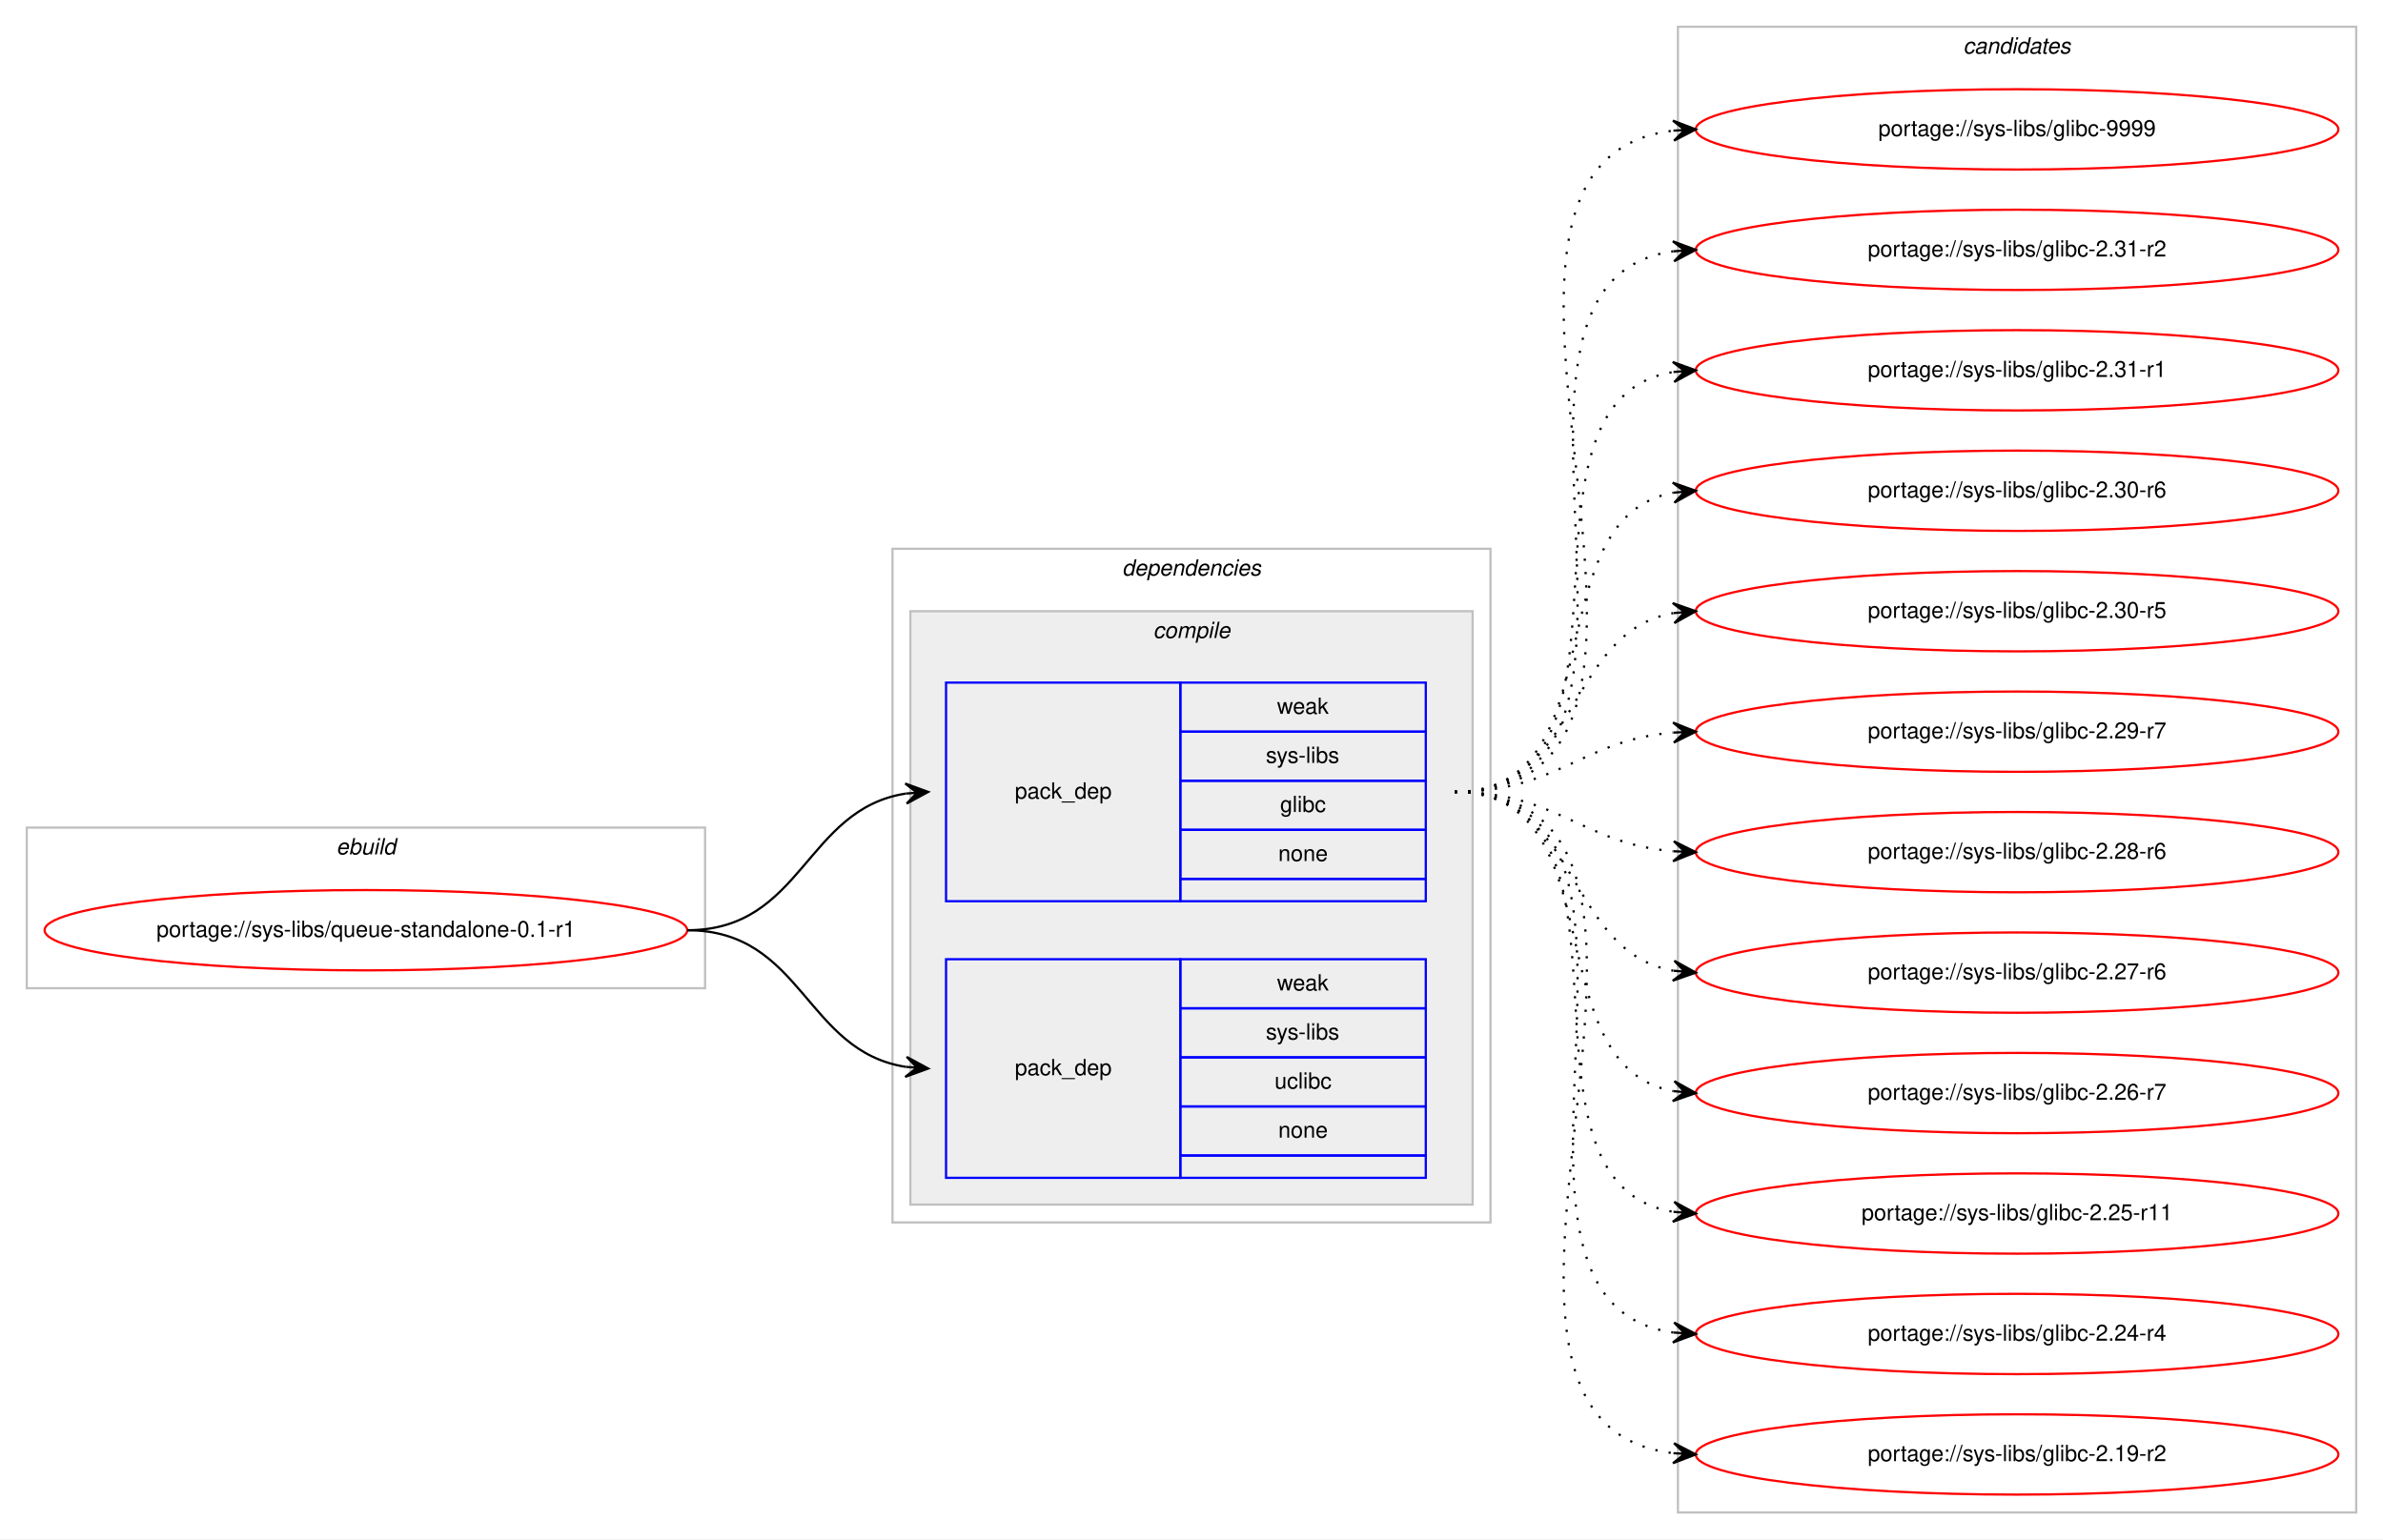
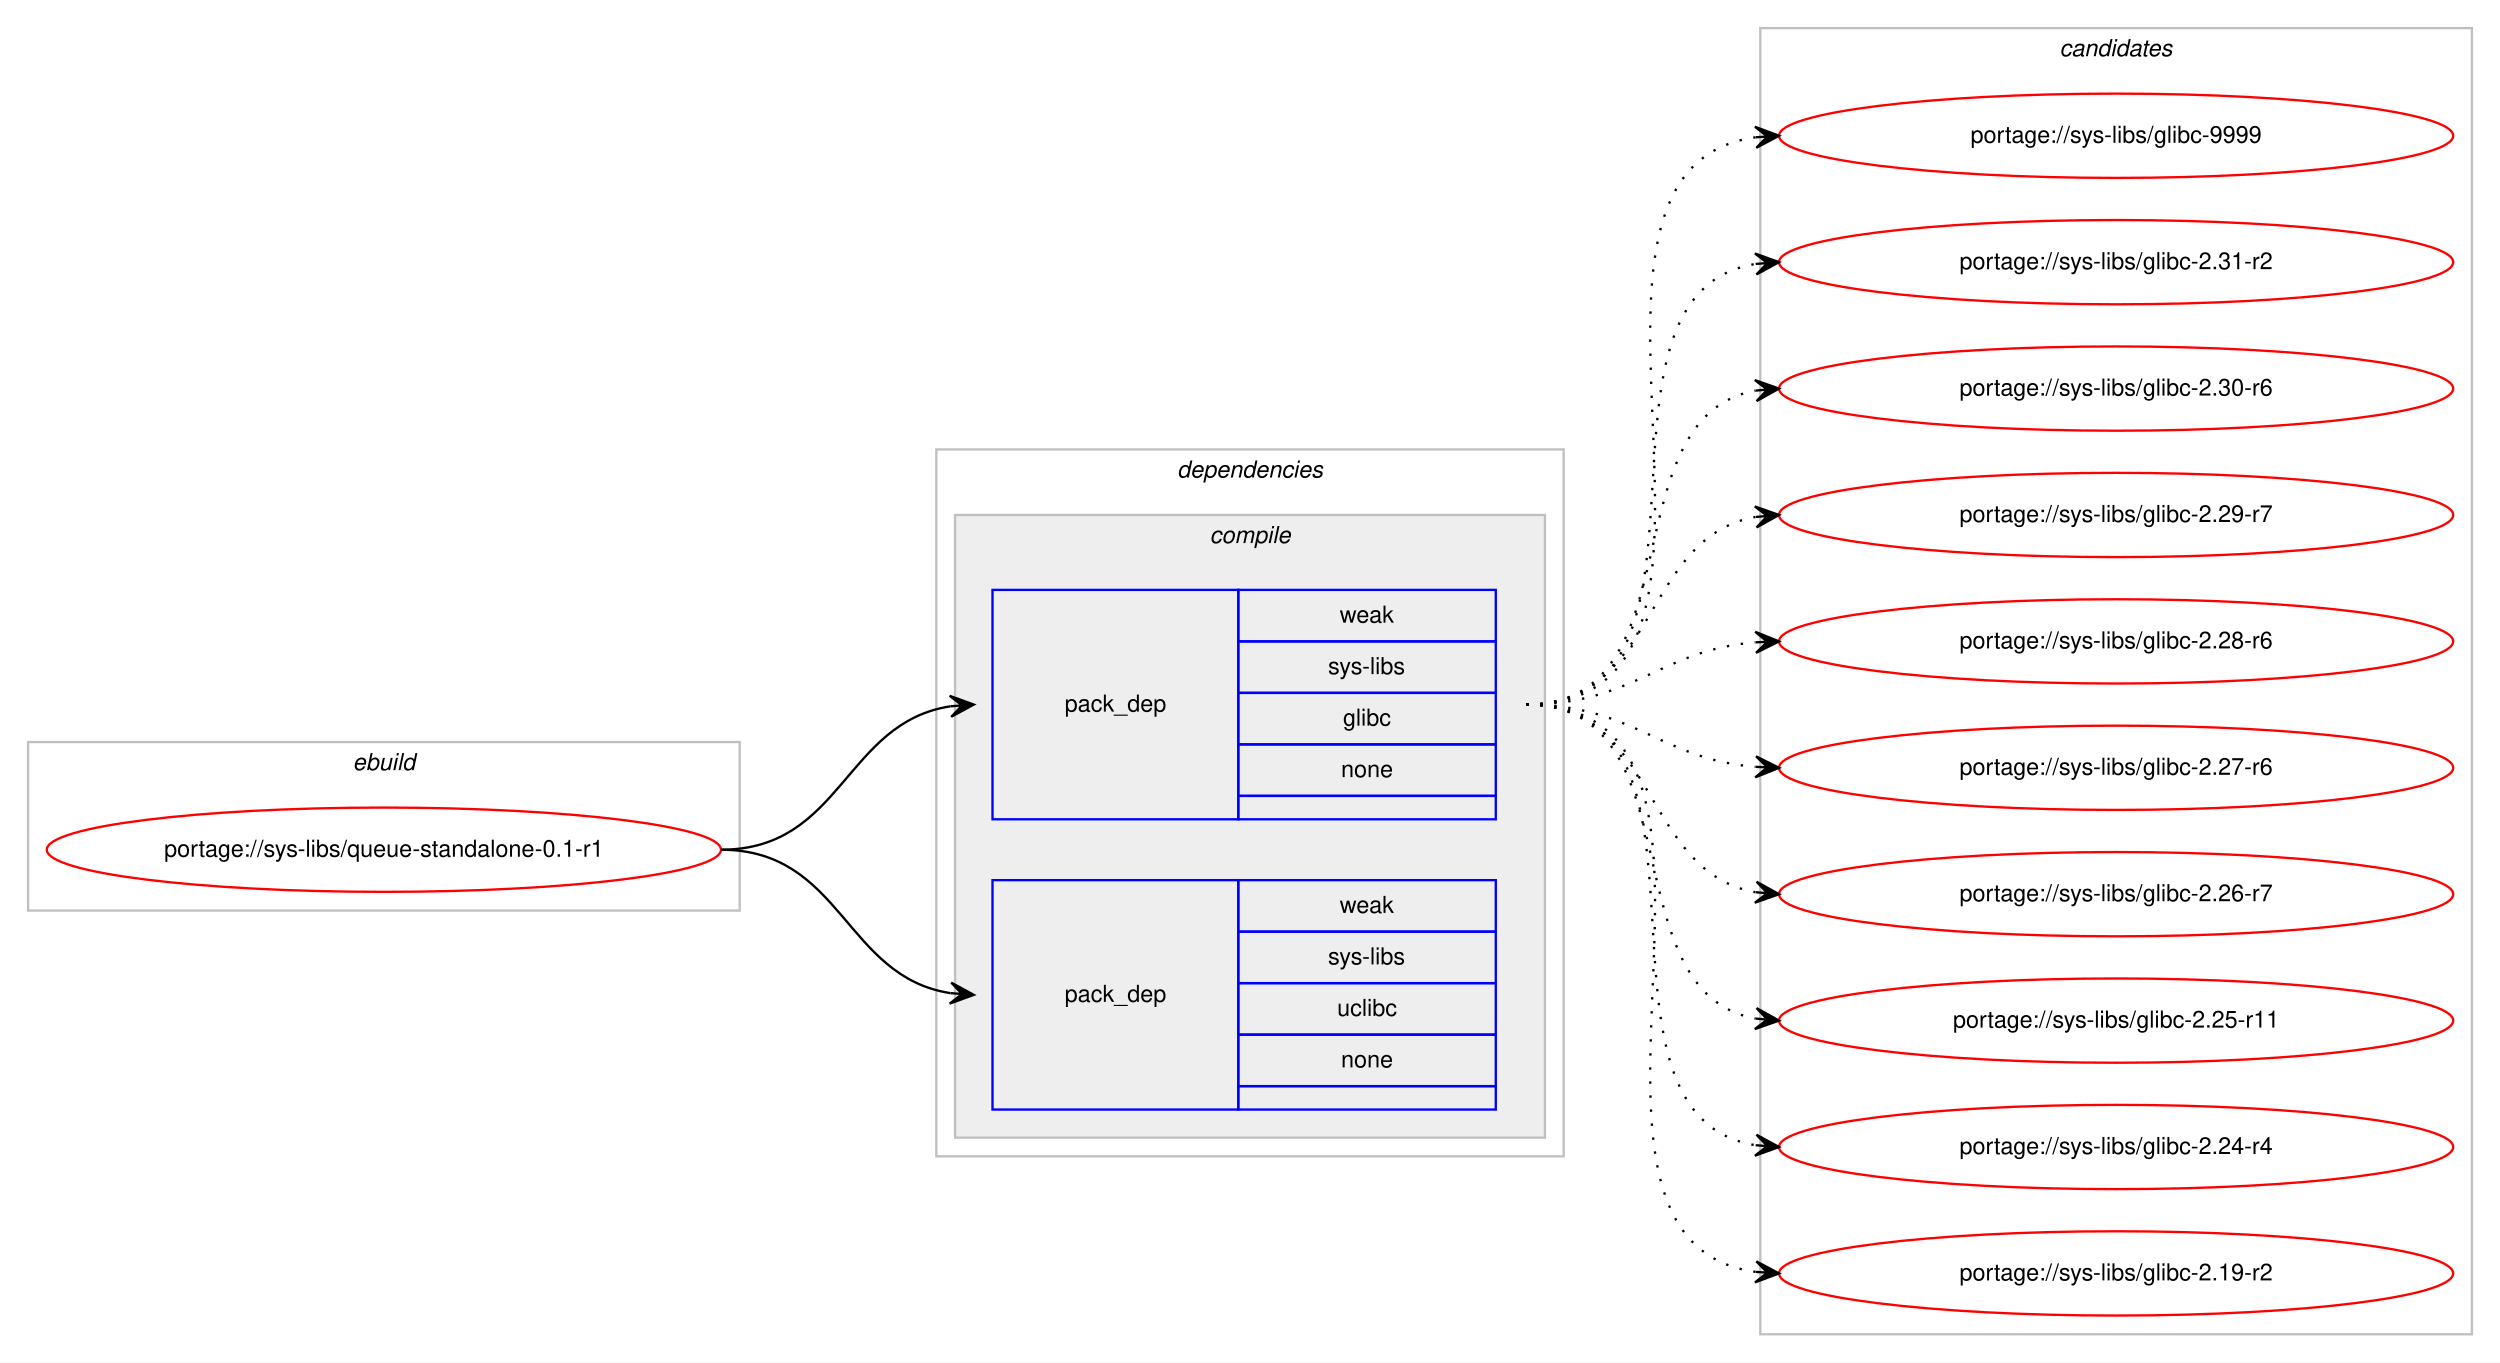
- <svg xmlns="http://www.w3.org/2000/svg" xmlns:xlink="http://www.w3.org/1999/xlink" width="1068pt" height="690pt" viewBox="0.00 0.00 1068.00 690.00">
-   <g id="graph0" class="graph" transform="scale(1 1) rotate(0) translate(4 686)">
-     <polygon fill="#ffffff" stroke="transparent" points="-4,4 -4,-686 1064,-686 1064,4 -4,4" />
+ <svg xmlns="http://www.w3.org/2000/svg" xmlns:xlink="http://www.w3.org/1999/xlink" width="1068pt" height="582pt" viewBox="0.00 0.00 1068.00 582.00">
+   <g id="graph0" class="graph" transform="scale(1 1) rotate(0) translate(4 578)">
+     <polygon fill="#ffffff" stroke="transparent" points="-4,4 -4,-578 1064,-578 1064,4 -4,4" />
    <g id="clust1" class="cluster">
-       <polygon fill="none" stroke="#c0c0c0" points="8,-243 8,-315 312,-315 312,-243 8,-243" />
-       <text text-anchor="start" x="146.663" y="-303" font-family="Helvetica,sans-Serif" font-style="italic" font-size="10.00" fill="#000000">ebuild</text>
+       <polygon fill="none" stroke="#c0c0c0" points="8,-189 8,-261 312,-261 312,-189 8,-189" />
+       <text text-anchor="start" x="146.663" y="-249" font-family="Helvetica,sans-Serif" font-style="italic" font-size="10.00" fill="#000000">ebuild</text>
    </g>
    <g id="clust2" class="cluster">
-       <polygon fill="none" stroke="#c0c0c0" points="396,-138 396,-440 664,-440 664,-138 396,-138" />
-       <text text-anchor="start" x="498.875" y="-428" font-family="Helvetica,sans-Serif" font-style="italic" font-size="10.00" fill="#000000">dependencies</text>
+       <polygon fill="none" stroke="#c0c0c0" points="396,-84 396,-386 664,-386 664,-84 396,-84" />
+       <text text-anchor="start" x="498.875" y="-374" font-family="Helvetica,sans-Serif" font-style="italic" font-size="10.00" fill="#000000">dependencies</text>
    </g>
    <g id="clust3" class="cluster">
-       <polygon fill="#eeeeee" stroke="#c0c0c0" points="404,-146 404,-412 656,-412 656,-146 404,-146" />
-       <text text-anchor="start" x="512.778" y="-400" font-family="Helvetica,sans-Serif" font-style="italic" font-size="10.00" fill="#000000">compile</text>
+       <polygon fill="#eeeeee" stroke="#c0c0c0" points="404,-92 404,-358 656,-358 656,-92 404,-92" />
+       <text text-anchor="start" x="512.778" y="-346" font-family="Helvetica,sans-Serif" font-style="italic" font-size="10.00" fill="#000000">compile</text>
    </g>
    <g id="clust8" class="cluster">
-       <polygon fill="none" stroke="#c0c0c0" points="748,-8 748,-674 1052,-674 1052,-8 748,-8" />
-       <text text-anchor="start" x="875.824" y="-662" font-family="Helvetica,sans-Serif" font-style="italic" font-size="10.00" fill="#000000">candidates</text>
+       <polygon fill="none" stroke="#c0c0c0" points="748,-8 748,-566 1052,-566 1052,-8 748,-8" />
+       <text text-anchor="start" x="875.824" y="-554" font-family="Helvetica,sans-Serif" font-style="italic" font-size="10.00" fill="#000000">candidates</text>
    </g>
    <g id="node1" class="node">
      <g id="a_node1">
        <a xlink:href="../sys-libs/queue-standalone-0.1-r1.svg" xlink:title="portage://sys-libs/queue-standalone-0.1-r1">
-           <ellipse fill="none" stroke="#ff0000" cx="160" cy="-269" rx="144" ry="18" />
-           <text text-anchor="middle" x="160" y="-266" font-family="Helvetica,sans-Serif" font-size="10.00" fill="#000000">portage://sys-libs/queue-standalone-0.1-r1</text>
+           <ellipse fill="none" stroke="#ff0000" cx="160" cy="-215" rx="144" ry="18" />
+           <text text-anchor="middle" x="160" y="-212" font-family="Helvetica,sans-Serif" font-size="10.00" fill="#000000">portage://sys-libs/queue-standalone-0.1-r1</text>
        </a>
      </g>
    </g>
    <g id="node2" class="node">
-       <polygon fill="none" stroke="#0000ff" points="420,-282 420,-380 525,-380 525,-282 420,-282" />
-       <text text-anchor="start" x="450.823" y="-328" font-family="Helvetica,sans-Serif" font-size="10.00" fill="#000000">pack_dep</text>
-       <polygon fill="none" stroke="#0000ff" points="525,-358 525,-380 635,-380 635,-358 525,-358" />
-       <text text-anchor="start" x="568.332" y="-366" font-family="Helvetica,sans-Serif" font-size="10.00" fill="#000000">weak</text>
-       <polygon fill="none" stroke="#0000ff" points="525,-336 525,-358 635,-358 635,-336 525,-336" />
-       <text text-anchor="start" x="563.337" y="-344" font-family="Helvetica,sans-Serif" font-size="10.00" fill="#000000">sys-libs</text>
-       <polygon fill="none" stroke="#0000ff" points="525,-314 525,-336 635,-336 635,-314 525,-314" />
-       <text text-anchor="start" x="569.722" y="-322" font-family="Helvetica,sans-Serif" font-size="10.00" fill="#000000">glibc</text>
-       <polygon fill="none" stroke="#0000ff" points="525,-292 525,-314 635,-314 635,-292 525,-292" />
-       <text text-anchor="start" x="568.882" y="-300" font-family="Helvetica,sans-Serif" font-size="10.00" fill="#000000">none</text>
-       <polygon fill="none" stroke="#0000ff" points="525,-282 525,-292 635,-292 635,-282 525,-282" />
+       <polygon fill="none" stroke="#0000ff" points="420,-228 420,-326 525,-326 525,-228 420,-228" />
+       <text text-anchor="start" x="450.823" y="-274" font-family="Helvetica,sans-Serif" font-size="10.00" fill="#000000">pack_dep</text>
+       <polygon fill="none" stroke="#0000ff" points="525,-304 525,-326 635,-326 635,-304 525,-304" />
+       <text text-anchor="start" x="568.332" y="-312" font-family="Helvetica,sans-Serif" font-size="10.00" fill="#000000">weak</text>
+       <polygon fill="none" stroke="#0000ff" points="525,-282 525,-304 635,-304 635,-282 525,-282" />
+       <text text-anchor="start" x="563.337" y="-290" font-family="Helvetica,sans-Serif" font-size="10.00" fill="#000000">sys-libs</text>
+       <polygon fill="none" stroke="#0000ff" points="525,-260 525,-282 635,-282 635,-260 525,-260" />
+       <text text-anchor="start" x="569.722" y="-268" font-family="Helvetica,sans-Serif" font-size="10.00" fill="#000000">glibc</text>
+       <polygon fill="none" stroke="#0000ff" points="525,-238 525,-260 635,-260 635,-238 525,-238" />
+       <text text-anchor="start" x="568.882" y="-246" font-family="Helvetica,sans-Serif" font-size="10.00" fill="#000000">none</text>
+       <polygon fill="none" stroke="#0000ff" points="525,-228 525,-238 635,-238 635,-228 525,-228" />
    </g>
    <g id="edge1" class="edge">
-       <path fill="none" stroke="#000000" d="M304,-269C355.78,-269 356.759,-323.265 401.99,-330.26" />
-       <polygon fill="#000000" stroke="#000000" points="412,-331 401.696,-334.751 407.014,-330.632 402.027,-330.263 402.027,-330.263 402.027,-330.263 407.014,-330.632 402.359,-325.775 412,-331 412,-331" />
+       <path fill="none" stroke="#000000" d="M304,-215C355.78,-215 356.759,-269.265 401.99,-276.26" />
+       <polygon fill="#000000" stroke="#000000" points="412,-277 401.696,-280.751 407.014,-276.632 402.027,-276.263 402.027,-276.263 402.027,-276.263 407.014,-276.632 402.359,-271.775 412,-277 412,-277" />
    </g>
    <g id="node3" class="node">
-       <polygon fill="none" stroke="#0000ff" points="420,-158 420,-256 525,-256 525,-158 420,-158" />
-       <text text-anchor="start" x="450.823" y="-204" font-family="Helvetica,sans-Serif" font-size="10.00" fill="#000000">pack_dep</text>
-       <polygon fill="none" stroke="#0000ff" points="525,-234 525,-256 635,-256 635,-234 525,-234" />
-       <text text-anchor="start" x="568.332" y="-242" font-family="Helvetica,sans-Serif" font-size="10.00" fill="#000000">weak</text>
-       <polygon fill="none" stroke="#0000ff" points="525,-212 525,-234 635,-234 635,-212 525,-212" />
-       <text text-anchor="start" x="563.337" y="-220" font-family="Helvetica,sans-Serif" font-size="10.00" fill="#000000">sys-libs</text>
-       <polygon fill="none" stroke="#0000ff" points="525,-190 525,-212 635,-212 635,-190 525,-190" />
-       <text text-anchor="start" x="567.222" y="-198" font-family="Helvetica,sans-Serif" font-size="10.00" fill="#000000">uclibc</text>
-       <polygon fill="none" stroke="#0000ff" points="525,-168 525,-190 635,-190 635,-168 525,-168" />
-       <text text-anchor="start" x="568.882" y="-176" font-family="Helvetica,sans-Serif" font-size="10.00" fill="#000000">none</text>
-       <polygon fill="none" stroke="#0000ff" points="525,-158 525,-168 635,-168 635,-158 525,-158" />
+       <polygon fill="none" stroke="#0000ff" points="420,-104 420,-202 525,-202 525,-104 420,-104" />
+       <text text-anchor="start" x="450.823" y="-150" font-family="Helvetica,sans-Serif" font-size="10.00" fill="#000000">pack_dep</text>
+       <polygon fill="none" stroke="#0000ff" points="525,-180 525,-202 635,-202 635,-180 525,-180" />
+       <text text-anchor="start" x="568.332" y="-188" font-family="Helvetica,sans-Serif" font-size="10.00" fill="#000000">weak</text>
+       <polygon fill="none" stroke="#0000ff" points="525,-158 525,-180 635,-180 635,-158 525,-158" />
+       <text text-anchor="start" x="563.337" y="-166" font-family="Helvetica,sans-Serif" font-size="10.00" fill="#000000">sys-libs</text>
+       <polygon fill="none" stroke="#0000ff" points="525,-136 525,-158 635,-158 635,-136 525,-136" />
+       <text text-anchor="start" x="567.222" y="-144" font-family="Helvetica,sans-Serif" font-size="10.00" fill="#000000">uclibc</text>
+       <polygon fill="none" stroke="#0000ff" points="525,-114 525,-136 635,-136 635,-114 525,-114" />
+       <text text-anchor="start" x="568.882" y="-122" font-family="Helvetica,sans-Serif" font-size="10.00" fill="#000000">none</text>
+       <polygon fill="none" stroke="#0000ff" points="525,-104 525,-114 635,-114 635,-104 525,-104" />
    </g>
    <g id="edge2" class="edge">
-       <path fill="none" stroke="#000000" d="M304,-269C355.78,-269 356.759,-214.735 401.99,-207.739" />
-       <polygon fill="#000000" stroke="#000000" points="412,-207 402.359,-212.225 407.014,-207.368 402.027,-207.737 402.027,-207.737 402.027,-207.737 407.014,-207.368 401.696,-203.249 412,-207 412,-207" />
+       <path fill="none" stroke="#000000" d="M304,-215C355.78,-215 356.759,-160.735 401.99,-153.739" />
+       <polygon fill="#000000" stroke="#000000" points="412,-153 402.359,-158.225 407.014,-153.368 402.027,-153.737 402.027,-153.737 402.027,-153.737 407.014,-153.368 401.696,-149.249 412,-153 412,-153" />
    </g>
    <g id="node4" class="node">
      <g id="a_node4">
        <a xlink:href="../sys-libs/glibc-9999.svg" xlink:title="portage://sys-libs/glibc-9999">
-           <ellipse fill="none" stroke="#ff0000" cx="900" cy="-628" rx="144" ry="18" />
-           <text text-anchor="middle" x="900" y="-625" font-family="Helvetica,sans-Serif" font-size="10.00" fill="#000000">portage://sys-libs/glibc-9999</text>
+           <ellipse fill="none" stroke="#ff0000" cx="900" cy="-520" rx="144" ry="18" />
+           <text text-anchor="middle" x="900" y="-517" font-family="Helvetica,sans-Serif" font-size="10.00" fill="#000000">portage://sys-libs/glibc-9999</text>
        </a>
      </g>
    </g>
    <g id="edge3" class="edge">
-       <path fill="none" stroke="#000000" stroke-dasharray="1,5" d="M648,-331C784.89,-331 624.122,-613.109 745.897,-627.435" />
-       <polygon fill="#000000" stroke="#000000" points="756,-628 745.764,-631.935 751.008,-627.721 746.016,-627.442 746.016,-627.442 746.016,-627.442 751.008,-627.721 746.267,-622.949 756,-628 756,-628" />
+       <path fill="none" stroke="#000000" stroke-dasharray="1,5" d="M648,-277C762.608,-277 645.36,-505.51 745.931,-519.345" />
+       <polygon fill="#000000" stroke="#000000" points="756,-520 745.729,-523.842 751.01,-519.676 746.021,-519.351 746.021,-519.351 746.021,-519.351 751.01,-519.676 746.313,-514.861 756,-520 756,-520" />
    </g>
    <g id="node5" class="node">
      <g id="a_node5">
        <a xlink:href="../sys-libs/glibc-2.31-r2.svg" xlink:title="portage://sys-libs/glibc-2.31-r2">
-           <ellipse fill="none" stroke="#ff0000" cx="900" cy="-574" rx="144" ry="18" />
-           <text text-anchor="middle" x="900" y="-571" font-family="Helvetica,sans-Serif" font-size="10.00" fill="#000000">portage://sys-libs/glibc-2.31-r2</text>
+           <ellipse fill="none" stroke="#ff0000" cx="900" cy="-466" rx="144" ry="18" />
+           <text text-anchor="middle" x="900" y="-463" font-family="Helvetica,sans-Serif" font-size="10.00" fill="#000000">portage://sys-libs/glibc-2.31-r2</text>
        </a>
      </g>
    </g>
    <g id="edge4" class="edge">
-       <path fill="none" stroke="#000000" stroke-dasharray="1,5" d="M648,-331C762.608,-331 645.36,-559.51 745.931,-573.345" />
-       <polygon fill="#000000" stroke="#000000" points="756,-574 745.729,-577.842 751.01,-573.676 746.021,-573.351 746.021,-573.351 746.021,-573.351 751.01,-573.676 746.313,-568.861 756,-574 756,-574" />
+       <path fill="none" stroke="#000000" stroke-dasharray="1,5" d="M648,-277C741.157,-277 665.347,-452.233 745.964,-465.238" />
+       <polygon fill="#000000" stroke="#000000" points="756,-466 745.688,-469.73 751.014,-465.622 746.029,-465.243 746.029,-465.243 746.029,-465.243 751.014,-465.622 746.369,-460.756 756,-466 756,-466" />
    </g>
    <g id="node6" class="node">
      <g id="a_node6">
-         <a xlink:href="../sys-libs/glibc-2.31-r1.svg" xlink:title="portage://sys-libs/glibc-2.31-r1">
-           <ellipse fill="none" stroke="#ff0000" cx="900" cy="-520" rx="144" ry="18" />
-           <text text-anchor="middle" x="900" y="-517" font-family="Helvetica,sans-Serif" font-size="10.00" fill="#000000">portage://sys-libs/glibc-2.31-r1</text>
+         <a xlink:href="../sys-libs/glibc-2.30-r6.svg" xlink:title="portage://sys-libs/glibc-2.30-r6">
+           <ellipse fill="none" stroke="#ff0000" cx="900" cy="-412" rx="144" ry="18" />
+           <text text-anchor="middle" x="900" y="-409" font-family="Helvetica,sans-Serif" font-size="10.00" fill="#000000">portage://sys-libs/glibc-2.30-r6</text>
        </a>
      </g>
    </g>
    <g id="edge5" class="edge">
-       <path fill="none" stroke="#000000" stroke-dasharray="1,5" d="M648,-331C741.157,-331 665.347,-506.233 745.964,-519.239" />
-       <polygon fill="#000000" stroke="#000000" points="756,-520 745.688,-523.73 751.014,-519.622 746.029,-519.243 746.029,-519.243 746.029,-519.243 751.014,-519.622 746.369,-514.756 756,-520 756,-520" />
+       <path fill="none" stroke="#000000" stroke-dasharray="1,5" d="M648,-277C721.236,-277 683.175,-399.64 745.977,-411.138" />
+       <polygon fill="#000000" stroke="#000000" points="756,-412 745.651,-415.626 751.018,-411.572 746.037,-411.143 746.037,-411.143 746.037,-411.143 751.018,-411.572 746.423,-406.659 756,-412 756,-412" />
    </g>
    <g id="node7" class="node">
      <g id="a_node7">
-         <a xlink:href="../sys-libs/glibc-2.30-r6.svg" xlink:title="portage://sys-libs/glibc-2.30-r6">
-           <ellipse fill="none" stroke="#ff0000" cx="900" cy="-466" rx="144" ry="18" />
-           <text text-anchor="middle" x="900" y="-463" font-family="Helvetica,sans-Serif" font-size="10.00" fill="#000000">portage://sys-libs/glibc-2.30-r6</text>
-         </a>
-       </g>
-     </g>
-     <g id="edge6" class="edge">
-       <path fill="none" stroke="#000000" stroke-dasharray="1,5" d="M648,-331C721.236,-331 683.175,-453.64 745.977,-465.138" />
-       <polygon fill="#000000" stroke="#000000" points="756,-466 745.651,-469.626 751.018,-465.572 746.037,-465.143 746.037,-465.143 746.037,-465.143 751.018,-465.572 746.423,-460.659 756,-466 756,-466" />
-     </g>
-     <g id="node8" class="node">
-       <g id="a_node8">
-         <a xlink:href="../sys-libs/glibc-2.30-r5.svg" xlink:title="portage://sys-libs/glibc-2.30-r5">
-           <ellipse fill="none" stroke="#ff0000" cx="900" cy="-412" rx="144" ry="18" />
-           <text text-anchor="middle" x="900" y="-409" font-family="Helvetica,sans-Serif" font-size="10.00" fill="#000000">portage://sys-libs/glibc-2.30-r5</text>
-         </a>
-       </g>
-     </g>
-     <g id="edge7" class="edge">
-       <path fill="none" stroke="#000000" stroke-dasharray="1,5" d="M648,-331C704.367,-331 697.189,-402.488 745.861,-411.145" />
-       <polygon fill="#000000" stroke="#000000" points="756,-412 745.657,-415.644 751.018,-411.58 746.035,-411.16 746.035,-411.16 746.035,-411.16 751.018,-411.58 746.413,-406.676 756,-412 756,-412" />
-     </g>
-     <g id="node9" class="node">
-       <g id="a_node9">
        <a xlink:href="../sys-libs/glibc-2.29-r7.svg" xlink:title="portage://sys-libs/glibc-2.29-r7">
          <ellipse fill="none" stroke="#ff0000" cx="900" cy="-358" rx="144" ry="18" />
          <text text-anchor="middle" x="900" y="-355" font-family="Helvetica,sans-Serif" font-size="10.00" fill="#000000">portage://sys-libs/glibc-2.29-r7</text>
        </a>
      </g>
    </g>
-     <g id="edge8" class="edge">
-       <path fill="none" stroke="#000000" stroke-dasharray="1,5" d="M648,-331C693.902,-331 705.004,-354.239 745.876,-357.597" />
-       <polygon fill="#000000" stroke="#000000" points="756,-358 745.829,-362.099 751.004,-357.801 746.008,-357.603 746.008,-357.603 746.008,-357.603 751.004,-357.801 746.187,-353.106 756,-358 756,-358" />
+     <g id="edge6" class="edge">
+       <path fill="none" stroke="#000000" stroke-dasharray="1,5" d="M648,-277C704.367,-277 697.189,-348.488 745.861,-357.145" />
+       <polygon fill="#000000" stroke="#000000" points="756,-358 745.657,-361.644 751.018,-357.58 746.035,-357.16 746.035,-357.16 746.035,-357.16 751.018,-357.58 746.413,-352.676 756,-358 756,-358" />
    </g>
-     <g id="node10" class="node">
-       <g id="a_node10">
+     <g id="node8" class="node">
+       <g id="a_node8">
        <a xlink:href="../sys-libs/glibc-2.28-r6.svg" xlink:title="portage://sys-libs/glibc-2.28-r6">
          <ellipse fill="none" stroke="#ff0000" cx="900" cy="-304" rx="144" ry="18" />
          <text text-anchor="middle" x="900" y="-301" font-family="Helvetica,sans-Serif" font-size="10.00" fill="#000000">portage://sys-libs/glibc-2.28-r6</text>
        </a>
      </g>
    </g>
-     <g id="edge9" class="edge">
-       <path fill="none" stroke="#000000" stroke-dasharray="1,5" d="M648,-331C693.902,-331 705.004,-307.761 745.876,-304.403" />
-       <polygon fill="#000000" stroke="#000000" points="756,-304 746.187,-308.894 751.004,-304.199 746.008,-304.397 746.008,-304.397 746.008,-304.397 751.004,-304.199 745.829,-299.901 756,-304 756,-304" />
+     <g id="edge7" class="edge">
+       <path fill="none" stroke="#000000" stroke-dasharray="1,5" d="M648,-277C693.902,-277 705.004,-300.239 745.876,-303.597" />
+       <polygon fill="#000000" stroke="#000000" points="756,-304 745.829,-308.099 751.004,-303.801 746.008,-303.603 746.008,-303.603 746.008,-303.603 751.004,-303.801 746.187,-299.106 756,-304 756,-304" />
    </g>
-     <g id="node11" class="node">
-       <g id="a_node11">
+     <g id="node9" class="node">
+       <g id="a_node9">
        <a xlink:href="../sys-libs/glibc-2.27-r6.svg" xlink:title="portage://sys-libs/glibc-2.27-r6">
          <ellipse fill="none" stroke="#ff0000" cx="900" cy="-250" rx="144" ry="18" />
          <text text-anchor="middle" x="900" y="-247" font-family="Helvetica,sans-Serif" font-size="10.00" fill="#000000">portage://sys-libs/glibc-2.27-r6</text>
        </a>
      </g>
    </g>
-     <g id="edge10" class="edge">
-       <path fill="none" stroke="#000000" stroke-dasharray="1,5" d="M648,-331C704.367,-331 697.189,-259.512 745.861,-250.855" />
-       <polygon fill="#000000" stroke="#000000" points="756,-250 746.413,-255.324 751.018,-250.42 746.035,-250.84 746.035,-250.84 746.035,-250.84 751.018,-250.42 745.657,-246.356 756,-250 756,-250" />
+     <g id="edge8" class="edge">
+       <path fill="none" stroke="#000000" stroke-dasharray="1,5" d="M648,-277C693.902,-277 705.004,-253.761 745.876,-250.403" />
+       <polygon fill="#000000" stroke="#000000" points="756,-250 746.187,-254.894 751.004,-250.199 746.008,-250.398 746.008,-250.398 746.008,-250.398 751.004,-250.199 745.829,-245.901 756,-250 756,-250" />
    </g>
-     <g id="node12" class="node">
-       <g id="a_node12">
+     <g id="node10" class="node">
+       <g id="a_node10">
        <a xlink:href="../sys-libs/glibc-2.26-r7.svg" xlink:title="portage://sys-libs/glibc-2.26-r7">
          <ellipse fill="none" stroke="#ff0000" cx="900" cy="-196" rx="144" ry="18" />
          <text text-anchor="middle" x="900" y="-193" font-family="Helvetica,sans-Serif" font-size="10.00" fill="#000000">portage://sys-libs/glibc-2.26-r7</text>
        </a>
      </g>
    </g>
-     <g id="edge11" class="edge">
-       <path fill="none" stroke="#000000" stroke-dasharray="1,5" d="M648,-331C721.236,-331 683.175,-208.36 745.977,-196.862" />
-       <polygon fill="#000000" stroke="#000000" points="756,-196 746.423,-201.34 751.018,-196.429 746.037,-196.857 746.037,-196.857 746.037,-196.857 751.018,-196.429 745.651,-192.374 756,-196 756,-196" />
+     <g id="edge9" class="edge">
+       <path fill="none" stroke="#000000" stroke-dasharray="1,5" d="M648,-277C704.367,-277 697.189,-205.512 745.861,-196.855" />
+       <polygon fill="#000000" stroke="#000000" points="756,-196 746.413,-201.324 751.018,-196.42 746.035,-196.84 746.035,-196.84 746.035,-196.84 751.018,-196.42 745.657,-192.356 756,-196 756,-196" />
    </g>
-     <g id="node13" class="node">
-       <g id="a_node13">
+     <g id="node11" class="node">
+       <g id="a_node11">
        <a xlink:href="../sys-libs/glibc-2.25-r11.svg" xlink:title="portage://sys-libs/glibc-2.25-r11">
          <ellipse fill="none" stroke="#ff0000" cx="900" cy="-142" rx="144" ry="18" />
          <text text-anchor="middle" x="900" y="-139" font-family="Helvetica,sans-Serif" font-size="10.00" fill="#000000">portage://sys-libs/glibc-2.25-r11</text>
        </a>
      </g>
    </g>
-     <g id="edge12" class="edge">
-       <path fill="none" stroke="#000000" stroke-dasharray="1,5" d="M648,-331C741.157,-331 665.347,-155.767 745.964,-142.762" />
-       <polygon fill="#000000" stroke="#000000" points="756,-142 746.369,-147.244 751.014,-142.378 746.029,-142.757 746.029,-142.757 746.029,-142.757 751.014,-142.378 745.688,-138.27 756,-142 756,-142" />
+     <g id="edge10" class="edge">
+       <path fill="none" stroke="#000000" stroke-dasharray="1,5" d="M648,-277C721.236,-277 683.175,-154.36 745.977,-142.862" />
+       <polygon fill="#000000" stroke="#000000" points="756,-142 746.423,-147.34 751.018,-142.429 746.037,-142.857 746.037,-142.857 746.037,-142.857 751.018,-142.429 745.651,-138.374 756,-142 756,-142" />
    </g>
-     <g id="node14" class="node">
-       <g id="a_node14">
+     <g id="node12" class="node">
+       <g id="a_node12">
        <a xlink:href="../sys-libs/glibc-2.24-r4.svg" xlink:title="portage://sys-libs/glibc-2.24-r4">
          <ellipse fill="none" stroke="#ff0000" cx="900" cy="-88" rx="144" ry="18" />
          <text text-anchor="middle" x="900" y="-85" font-family="Helvetica,sans-Serif" font-size="10.00" fill="#000000">portage://sys-libs/glibc-2.24-r4</text>
        </a>
      </g>
    </g>
-     <g id="edge13" class="edge">
-       <path fill="none" stroke="#000000" stroke-dasharray="1,5" d="M648,-331C762.608,-331 645.36,-102.49 745.931,-88.655" />
-       <polygon fill="#000000" stroke="#000000" points="756,-88 746.313,-93.139 751.01,-88.324 746.021,-88.649 746.021,-88.649 746.021,-88.649 751.01,-88.324 745.729,-84.158 756,-88 756,-88" />
+     <g id="edge11" class="edge">
+       <path fill="none" stroke="#000000" stroke-dasharray="1,5" d="M648,-277C741.157,-277 665.347,-101.767 745.964,-88.761" />
+       <polygon fill="#000000" stroke="#000000" points="756,-88 746.369,-93.244 751.014,-88.378 746.029,-88.757 746.029,-88.757 746.029,-88.757 751.014,-88.378 745.688,-84.27 756,-88 756,-88" />
    </g>
-     <g id="node15" class="node">
-       <g id="a_node15">
+     <g id="node13" class="node">
+       <g id="a_node13">
        <a xlink:href="../sys-libs/glibc-2.19-r2.svg" xlink:title="portage://sys-libs/glibc-2.19-r2">
          <ellipse fill="none" stroke="#ff0000" cx="900" cy="-34" rx="144" ry="18" />
          <text text-anchor="middle" x="900" y="-31" font-family="Helvetica,sans-Serif" font-size="10.00" fill="#000000">portage://sys-libs/glibc-2.19-r2</text>
        </a>
      </g>
    </g>
-     <g id="edge14" class="edge">
-       <path fill="none" stroke="#000000" stroke-dasharray="1,5" d="M648,-331C784.89,-331 624.122,-48.891 745.897,-34.565" />
-       <polygon fill="#000000" stroke="#000000" points="756,-34 746.267,-39.051 751.008,-34.279 746.016,-34.558 746.016,-34.558 746.016,-34.558 751.008,-34.279 745.764,-30.065 756,-34 756,-34" />
+     <g id="edge12" class="edge">
+       <path fill="none" stroke="#000000" stroke-dasharray="1,5" d="M648,-277C762.608,-277 645.36,-48.49 745.931,-34.655" />
+       <polygon fill="#000000" stroke="#000000" points="756,-34 746.313,-39.139 751.01,-34.324 746.021,-34.649 746.021,-34.649 746.021,-34.649 751.01,-34.324 745.729,-30.158 756,-34 756,-34" />
    </g>
  </g>
</svg>
